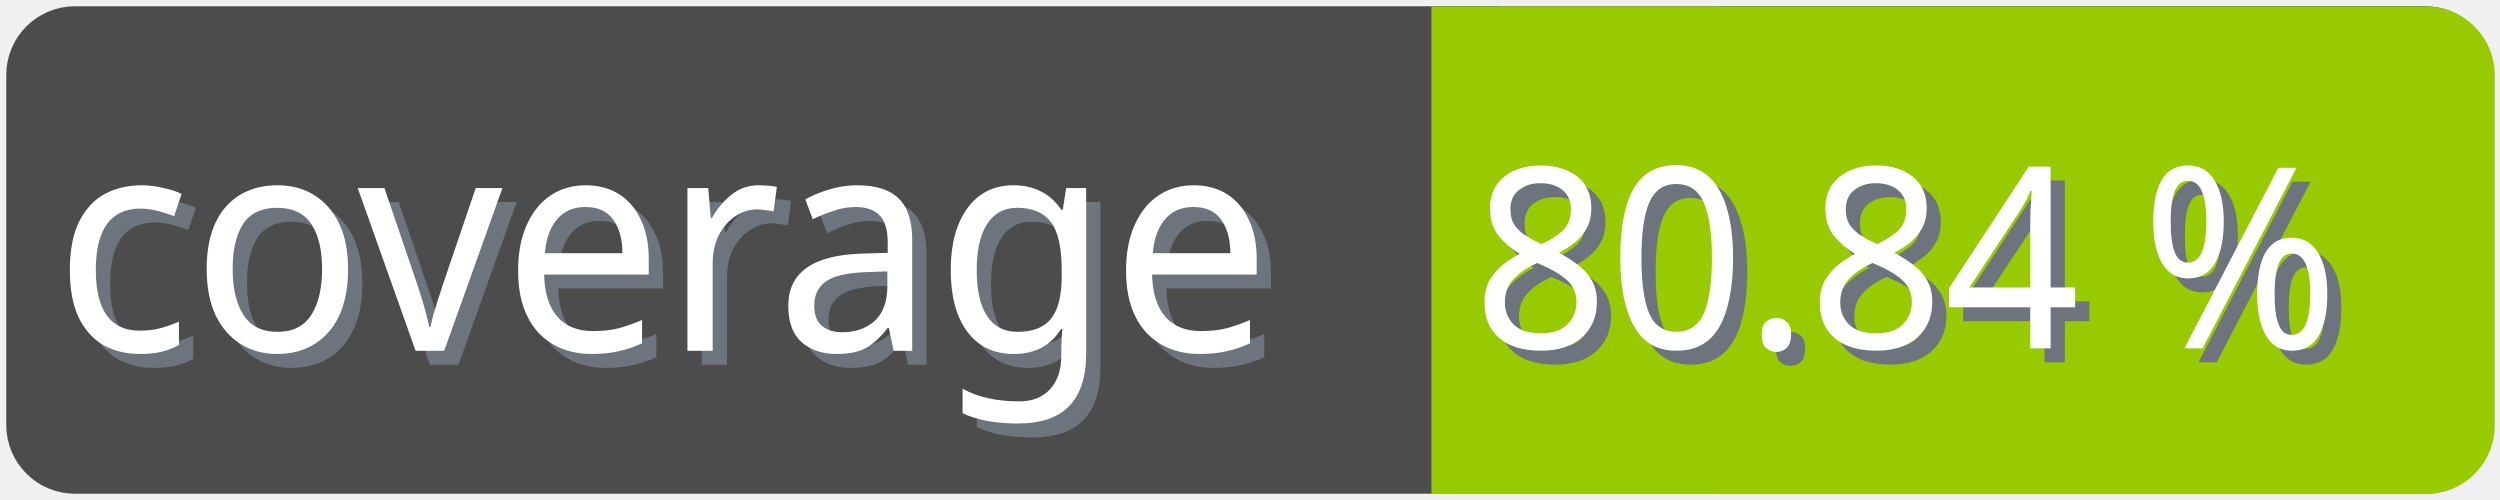
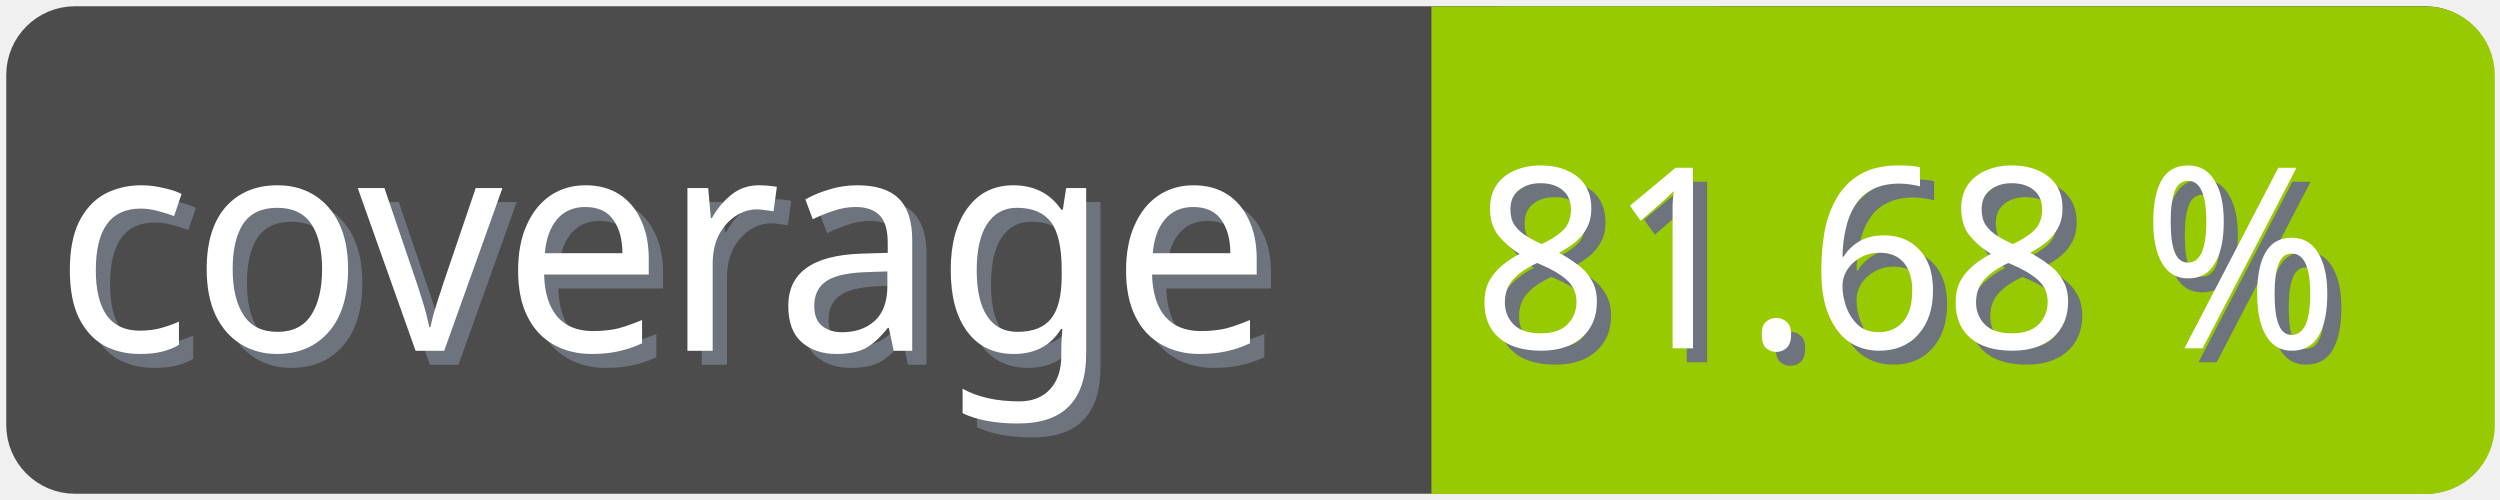
<svg xmlns="http://www.w3.org/2000/svg" width="100" height="20">
  <g>
    <rect fill="none" id="canvas_background" height="22" width="102" y="-1" x="-1" />
  </g>
  <g>
    <rect rx="2" id="svg_1" height="18" width="98" y="1" x="1" stroke-width="1.5" stroke="#4c4c4c" fill="#4c4c4c" />
    <text transform="matrix(0.95, 0, 0, 1.01133, 0.0809801, -0.0237383)" font-weight="normal" xml:space="preserve" text-anchor="start" font-family="'Trebuchet MS', Gadget, sans-serif" font-size="12" id="svg_8" y="14.45" x="2.8" stroke-width="0" stroke="#4c4c4c" fill="#6e747d">coverage</text>
    <text transform="matrix(0.95, 0, 0, 1.01133, 0.0809801, -0.0237383)" font-weight="normal" xml:space="preserve" text-anchor="start" font-family="'Trebuchet MS', Gadget, sans-serif" font-size="12" id="svg_3" y="13.9" x="2.2" stroke-width="0" stroke="#4c4c4c" fill="#ffffff">coverage</text>
    <rect rx="2" id="svg_5" height="18" width="40.905" y="1.011" x="58.137" stroke-width="1.5" stroke="#97ca00" fill="#97ca00" />
    <rect id="svg_7" height="18" width="10" y="1.011" x="58.008" stroke-width="1.5" stroke="#97ca00" fill="#97ca00" />
-     <text transform="matrix(0.95, 0, 0, 1.01133, 0.0809801, -0.0237383)" font-weight="normal" xml:space="preserve" text-anchor="end" font-family="'Trebuchet MS', Gadget, sans-serif" font-size="10" id="svg_10" y="14.35" x="99" stroke-width="0" stroke="#4c4c4c" fill="#6e747d">80.84 %</text>
-     <text transform="matrix(0.95, 0, 0, 1.01133, 0.0809801, -0.0237383)" font-weight="normal" xml:space="preserve" text-anchor="end" font-family="'Trebuchet MS', Gadget, sans-serif" font-size="10" id="svg_9" y="13.8" x="98.4" stroke-width="0" stroke="#4c4c4c" fill="#ffffff">80.84 %</text>
+     <text transform="matrix(0.95, 0, 0, 1.01133, 0.0809801, -0.0237383)" font-weight="normal" xml:space="preserve" text-anchor="end" font-family="'Trebuchet MS', Gadget, sans-serif" font-size="10" id="svg_10" y="14.35" x="99" stroke-width="0" stroke="#4c4c4c" fill="#6e747d">81.68 %</text>
+     <text transform="matrix(0.95, 0, 0, 1.01133, 0.0809801, -0.0237383)" font-weight="normal" xml:space="preserve" text-anchor="end" font-family="'Trebuchet MS', Gadget, sans-serif" font-size="10" id="svg_9" y="13.8" x="98.4" stroke-width="0" stroke="#4c4c4c" fill="#ffffff">81.68 %</text>
  </g>
</svg>
